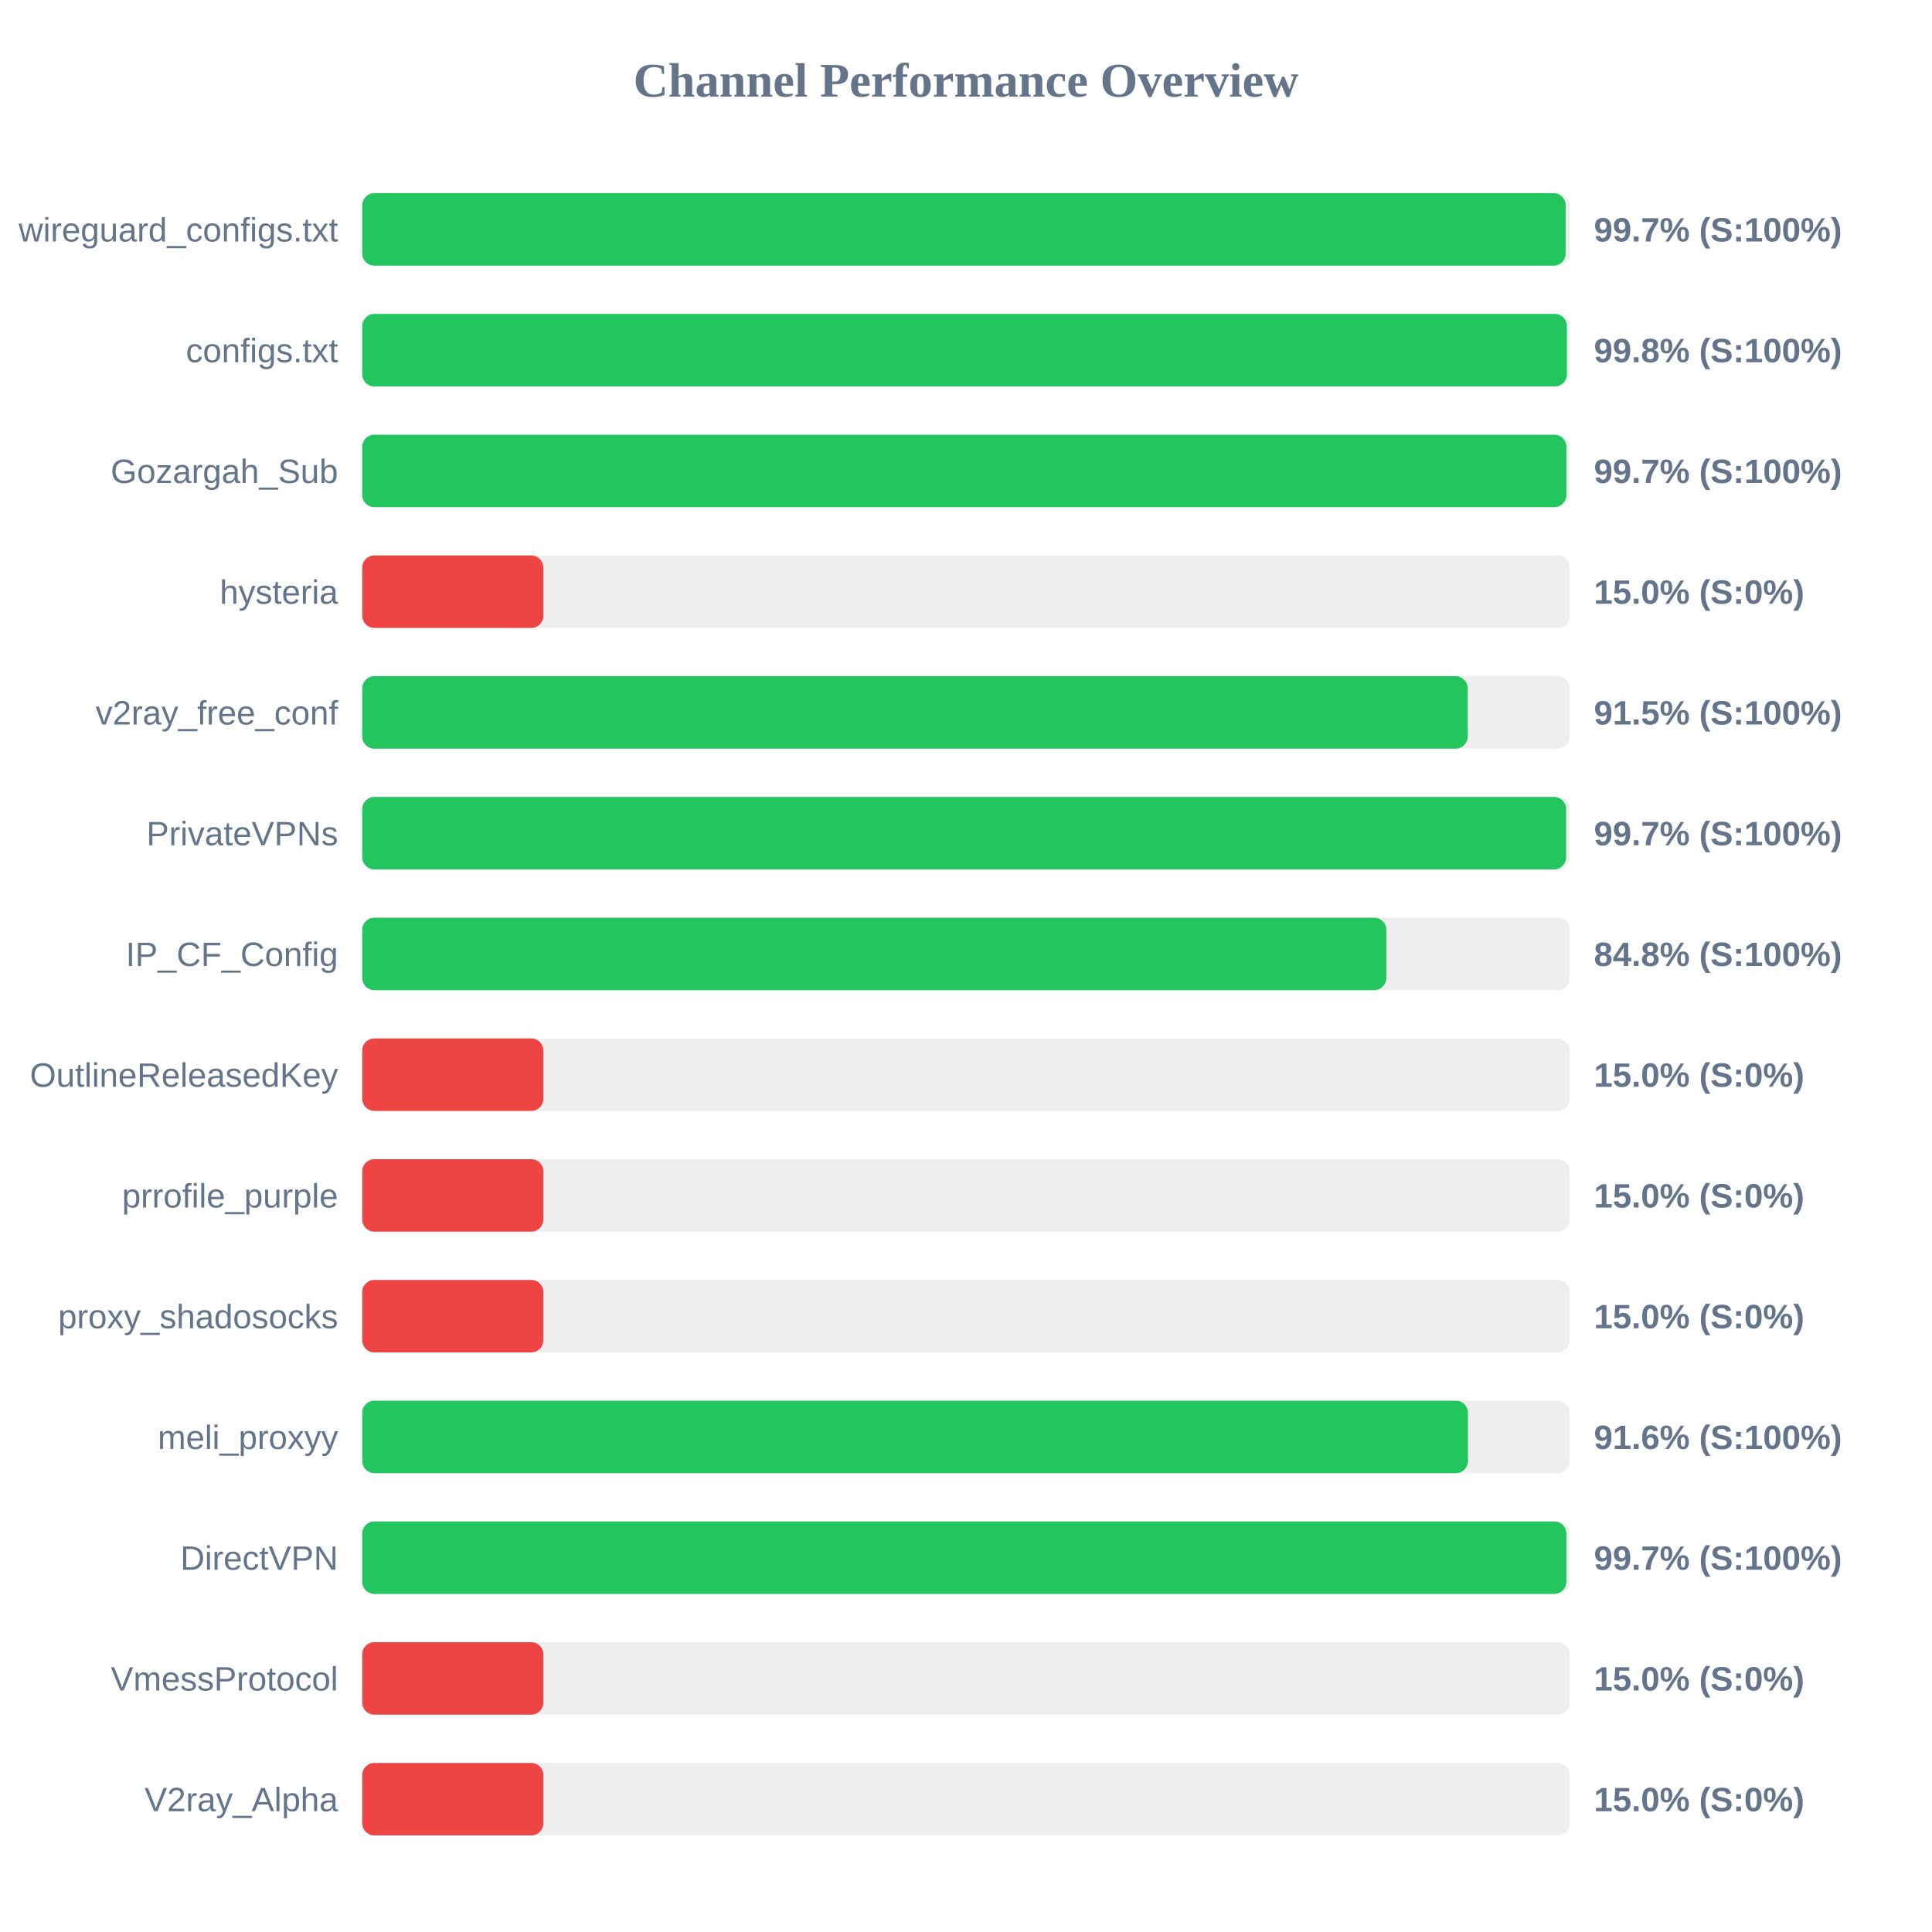
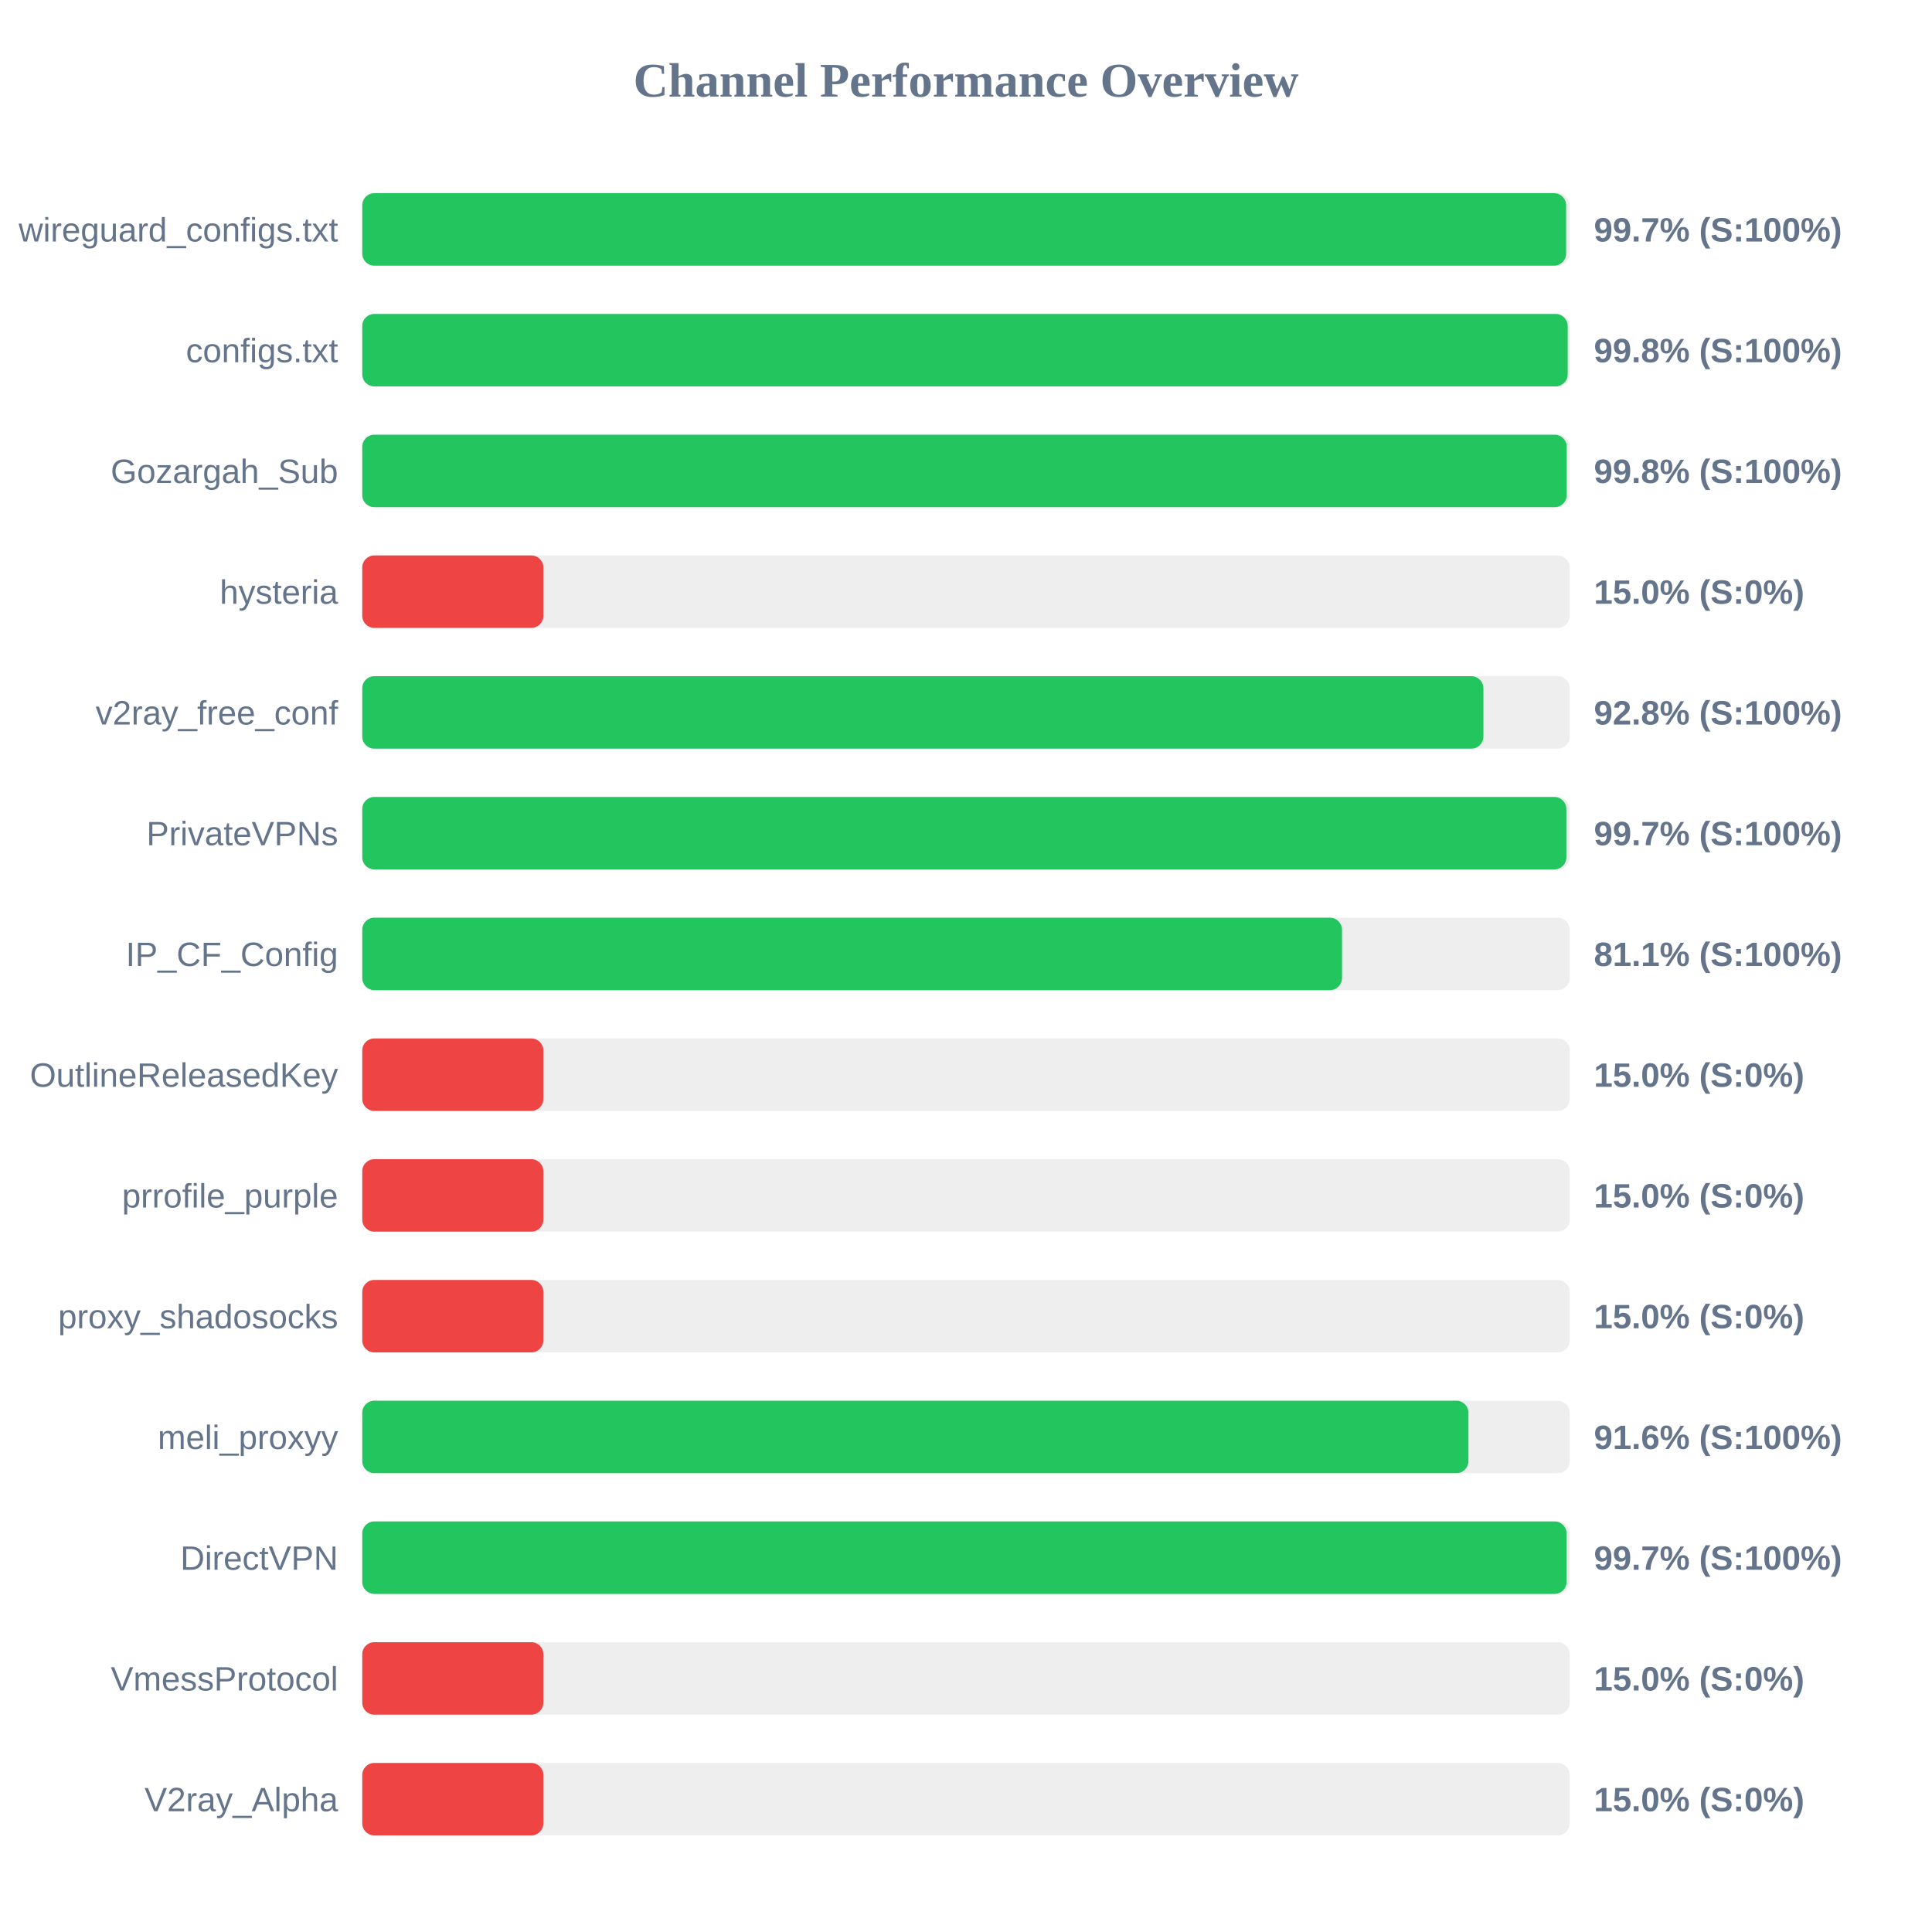
<svg xmlns="http://www.w3.org/2000/svg" width="800" height="800" version="1.1">
  <style>
        .row { font: 14px Arial; fill: #64748b; }
        .score { font: bold 14px Arial; fill: #64748b; }
    </style>
  <text x="400" y="40" text-anchor="middle" font-size="20px" font-weight="bold" fill="#64748b">Channel Performance Overview</text>
  <rect x="150" y="80" width="500" height="30" fill="#eee" rx="5" />
-   <rect x="150" y="80" width="498.3" height="30" fill="#22c55e" rx="5" />
+   <rect x="150" y="80" width="498.5" height="30" fill="#22c55e" rx="5" />
  <text x="140" y="100" text-anchor="end" class="row">wireguard_configs.txt</text>
  <text x="660" y="100" text-anchor="start" class="score">99.7% (S:100%)</text>
  <rect x="150" y="130" width="500" height="30" fill="#eee" rx="5" />
-   <rect x="150" y="130" width="498.8" height="30" fill="#22c55e" rx="5" />
+   <rect x="150" y="130" width="499.15" height="30" fill="#22c55e" rx="5" />
  <text x="140" y="150" text-anchor="end" class="row">configs.txt</text>
  <text x="660" y="150" text-anchor="start" class="score">99.8% (S:100%)</text>
  <rect x="150" y="180" width="500" height="30" fill="#eee" rx="5" />
-   <rect x="150" y="180" width="498.6" height="30" fill="#22c55e" rx="5" />
+   <rect x="150" y="180" width="498.75" height="30" fill="#22c55e" rx="5" />
  <text x="140" y="200" text-anchor="end" class="row">Gozargah_Sub</text>
-   <text x="660" y="200" text-anchor="start" class="score">99.7% (S:100%)</text>
+   <text x="660" y="200" text-anchor="start" class="score">99.8% (S:100%)</text>
  <rect x="150" y="230" width="500" height="30" fill="#eee" rx="5" />
  <rect x="150" y="230" width="75.0" height="30" fill="#ef4444" rx="5" />
  <text x="140" y="250" text-anchor="end" class="row">hysteria</text>
  <text x="660" y="250" text-anchor="start" class="score">15.0% (S:0%)</text>
  <rect x="150" y="280" width="500" height="30" fill="#eee" rx="5" />
-   <rect x="150" y="280" width="457.75" height="30" fill="#22c55e" rx="5" />
+   <rect x="150" y="280" width="464.25" height="30" fill="#22c55e" rx="5" />
  <text x="140" y="300" text-anchor="end" class="row">v2ray_free_conf</text>
-   <text x="660" y="300" text-anchor="start" class="score">91.5% (S:100%)</text>
+   <text x="660" y="300" text-anchor="start" class="score">92.8% (S:100%)</text>
  <rect x="150" y="330" width="500" height="30" fill="#eee" rx="5" />
-   <rect x="150" y="330" width="498.5" height="30" fill="#22c55e" rx="5" />
+   <rect x="150" y="330" width="498.6" height="30" fill="#22c55e" rx="5" />
  <text x="140" y="350" text-anchor="end" class="row">PrivateVPNs</text>
  <text x="660" y="350" text-anchor="start" class="score">99.7% (S:100%)</text>
  <rect x="150" y="380" width="500" height="30" fill="#eee" rx="5" />
-   <rect x="150" y="380" width="424.05" height="30" fill="#22c55e" rx="5" />
+   <rect x="150" y="380" width="405.7" height="30" fill="#22c55e" rx="5" />
  <text x="140" y="400" text-anchor="end" class="row">IP_CF_Config</text>
-   <text x="660" y="400" text-anchor="start" class="score">84.8% (S:100%)</text>
+   <text x="660" y="400" text-anchor="start" class="score">81.1% (S:100%)</text>
  <rect x="150" y="430" width="500" height="30" fill="#eee" rx="5" />
  <rect x="150" y="430" width="75.0" height="30" fill="#ef4444" rx="5" />
  <text x="140" y="450" text-anchor="end" class="row">OutlineReleasedKey</text>
  <text x="660" y="450" text-anchor="start" class="score">15.0% (S:0%)</text>
  <rect x="150" y="480" width="500" height="30" fill="#eee" rx="5" />
  <rect x="150" y="480" width="75.0" height="30" fill="#ef4444" rx="5" />
  <text x="140" y="500" text-anchor="end" class="row">prrofile_purple</text>
  <text x="660" y="500" text-anchor="start" class="score">15.0% (S:0%)</text>
  <rect x="150" y="530" width="500" height="30" fill="#eee" rx="5" />
  <rect x="150" y="530" width="75.0" height="30" fill="#ef4444" rx="5" />
  <text x="140" y="550" text-anchor="end" class="row">proxy_shadosocks</text>
  <text x="660" y="550" text-anchor="start" class="score">15.0% (S:0%)</text>
  <rect x="150" y="580" width="500" height="30" fill="#eee" rx="5" />
-   <rect x="150" y="580" width="457.85" height="30" fill="#22c55e" rx="5" />
+   <rect x="150" y="580" width="458.05" height="30" fill="#22c55e" rx="5" />
  <text x="140" y="600" text-anchor="end" class="row">meli_proxyy</text>
  <text x="660" y="600" text-anchor="start" class="score">91.6% (S:100%)</text>
  <rect x="150" y="630" width="500" height="30" fill="#eee" rx="5" />
-   <rect x="150" y="630" width="498.6" height="30" fill="#22c55e" rx="5" />
+   <rect x="150" y="630" width="498.7" height="30" fill="#22c55e" rx="5" />
  <text x="140" y="650" text-anchor="end" class="row">DirectVPN</text>
  <text x="660" y="650" text-anchor="start" class="score">99.7% (S:100%)</text>
  <rect x="150" y="680" width="500" height="30" fill="#eee" rx="5" />
  <rect x="150" y="680" width="75.0" height="30" fill="#ef4444" rx="5" />
  <text x="140" y="700" text-anchor="end" class="row">VmessProtocol</text>
  <text x="660" y="700" text-anchor="start" class="score">15.0% (S:0%)</text>
  <rect x="150" y="730" width="500" height="30" fill="#eee" rx="5" />
  <rect x="150" y="730" width="75.0" height="30" fill="#ef4444" rx="5" />
  <text x="140" y="750" text-anchor="end" class="row">V2ray_Alpha</text>
  <text x="660" y="750" text-anchor="start" class="score">15.0% (S:0%)</text>
</svg>
